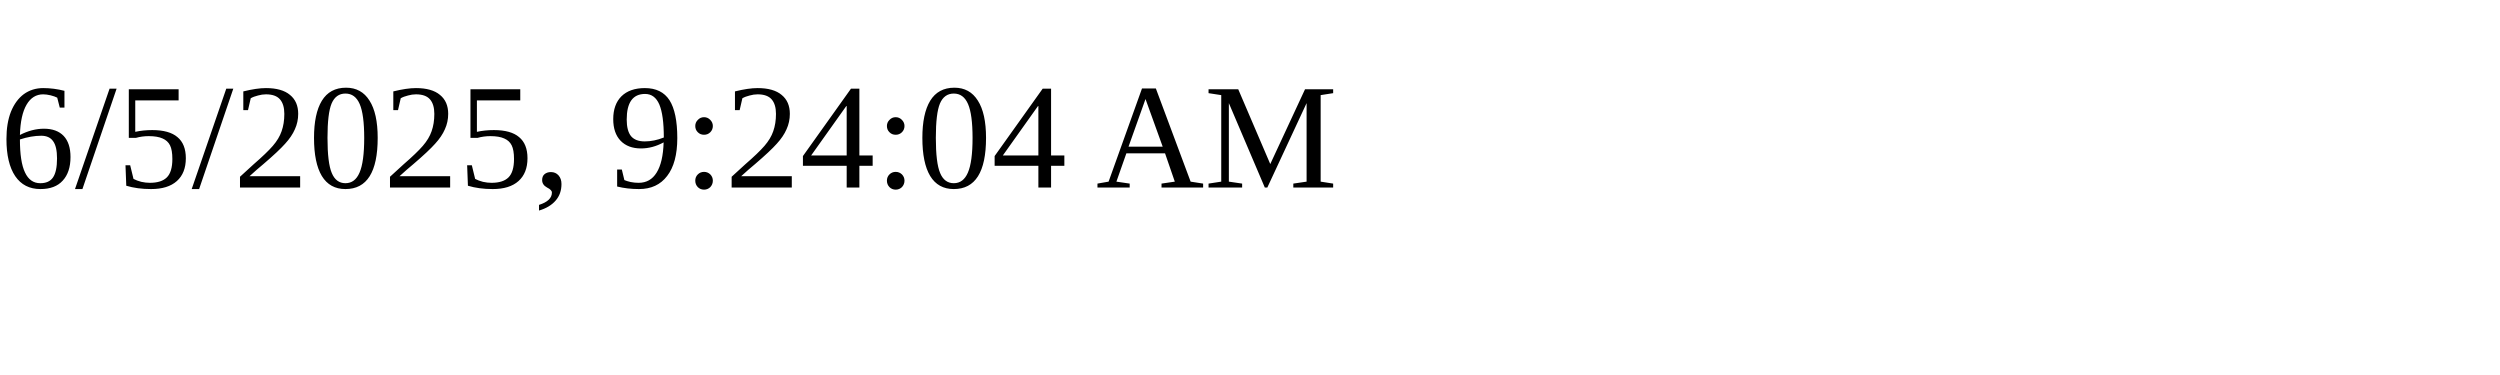
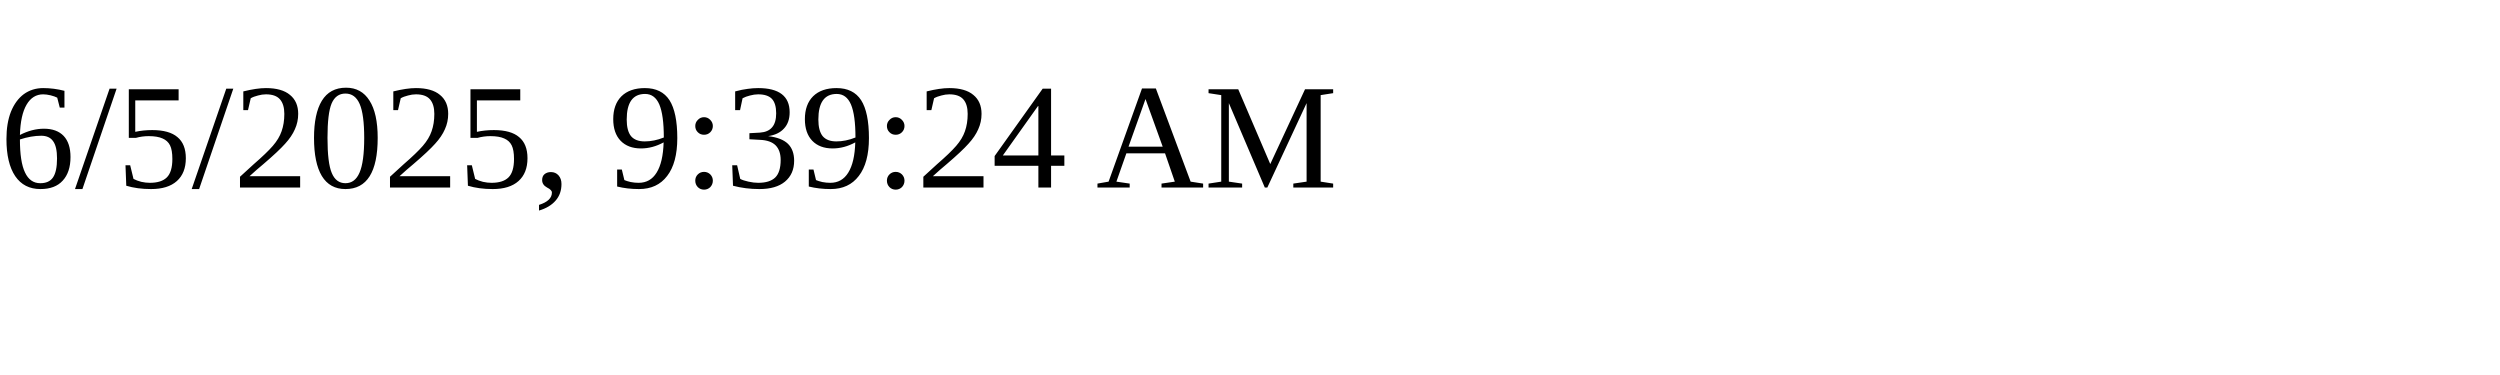
<svg xmlns="http://www.w3.org/2000/svg" height="30" width="200">
-   <text x="0" y="15">6/5/2025, 9:24:04 AM</text>
+   <text x="0" y="15">6/5/2025, 9:39:24 AM</text>
</svg>
